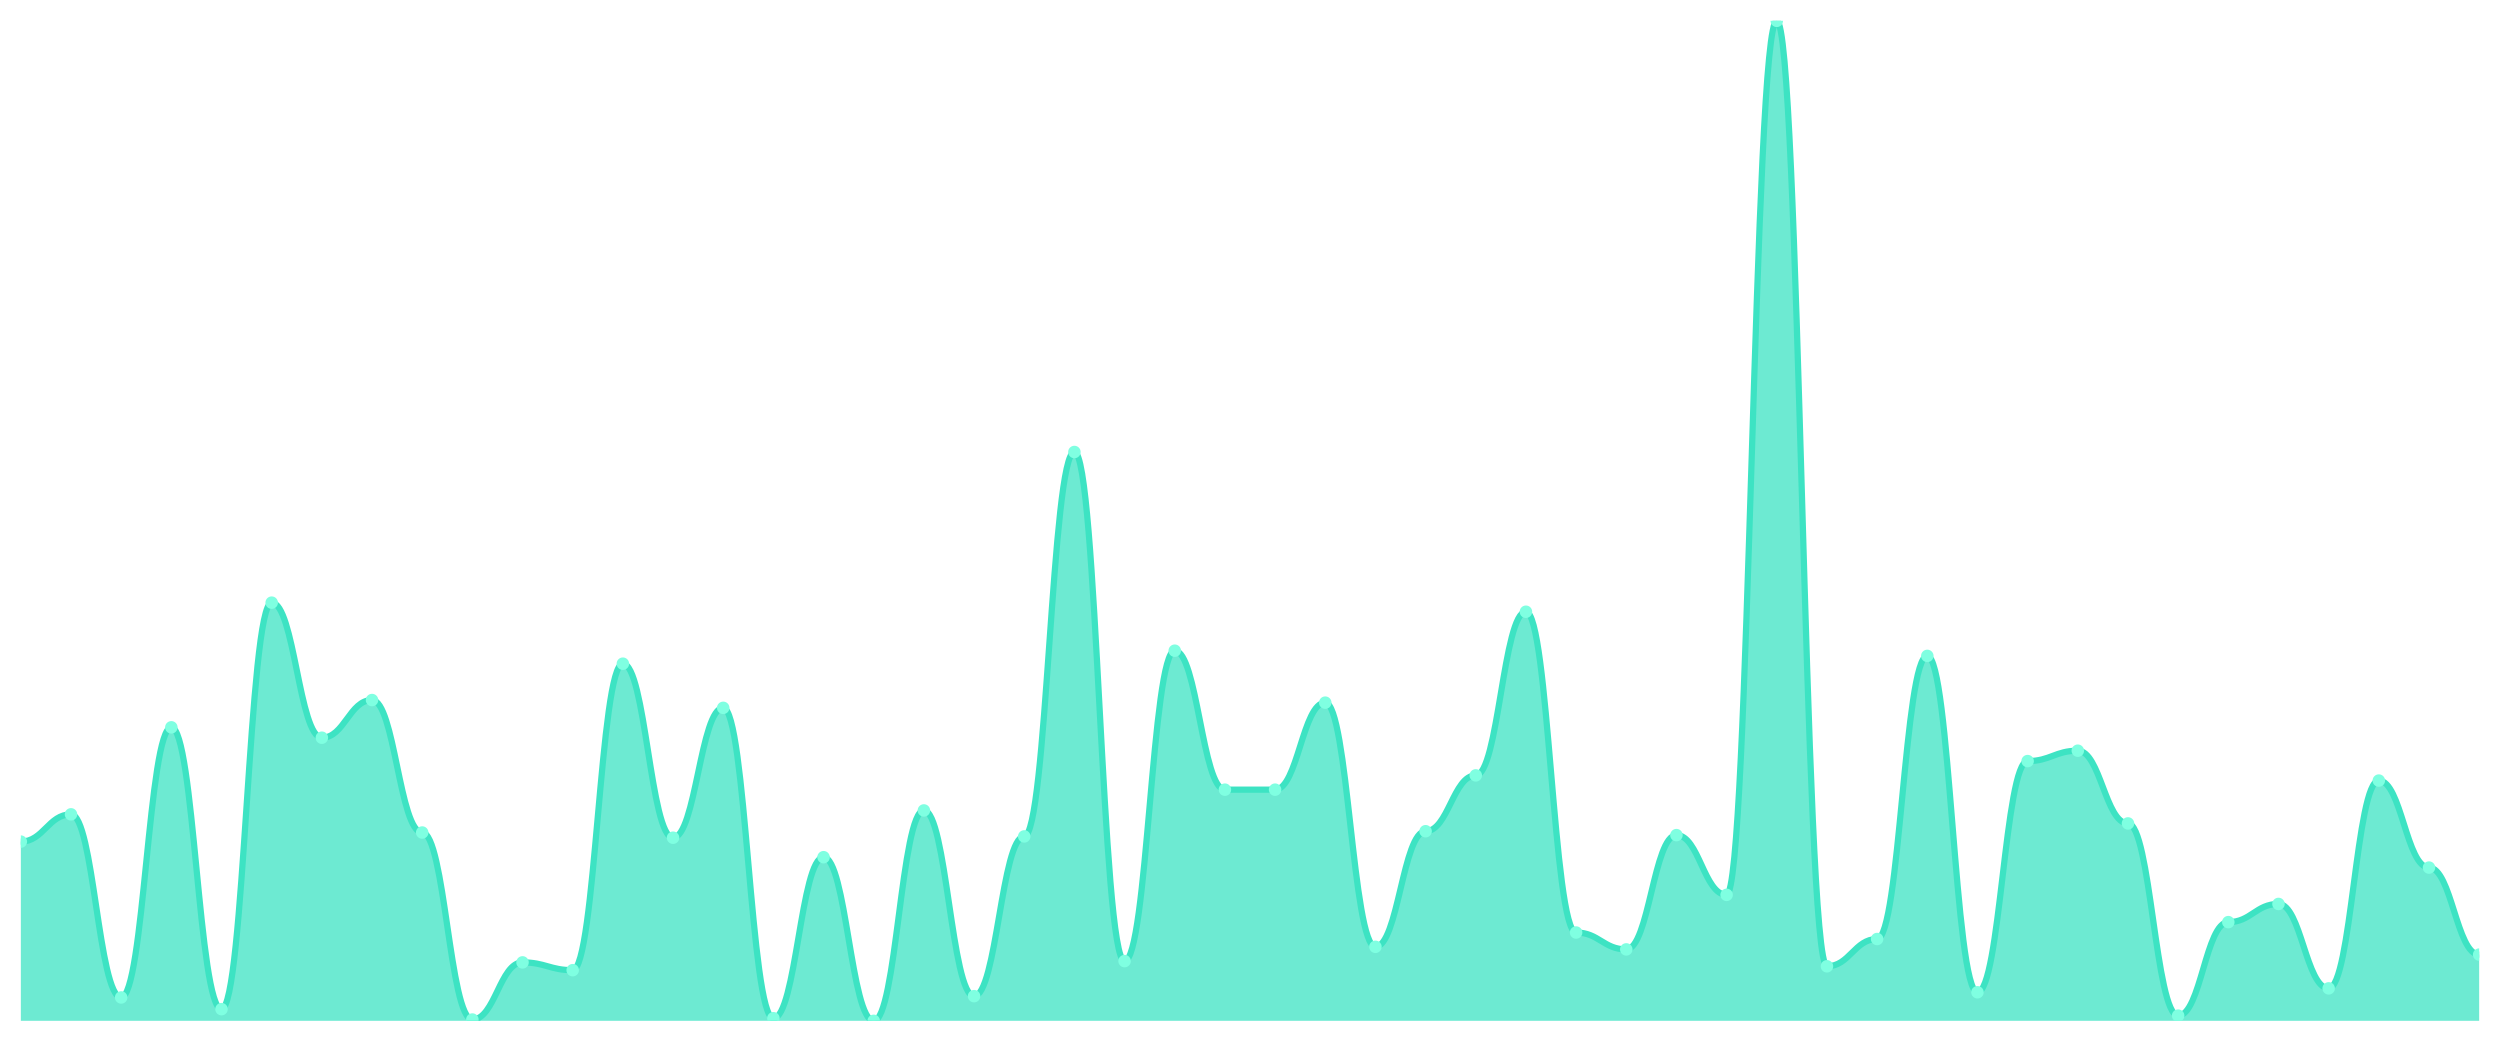
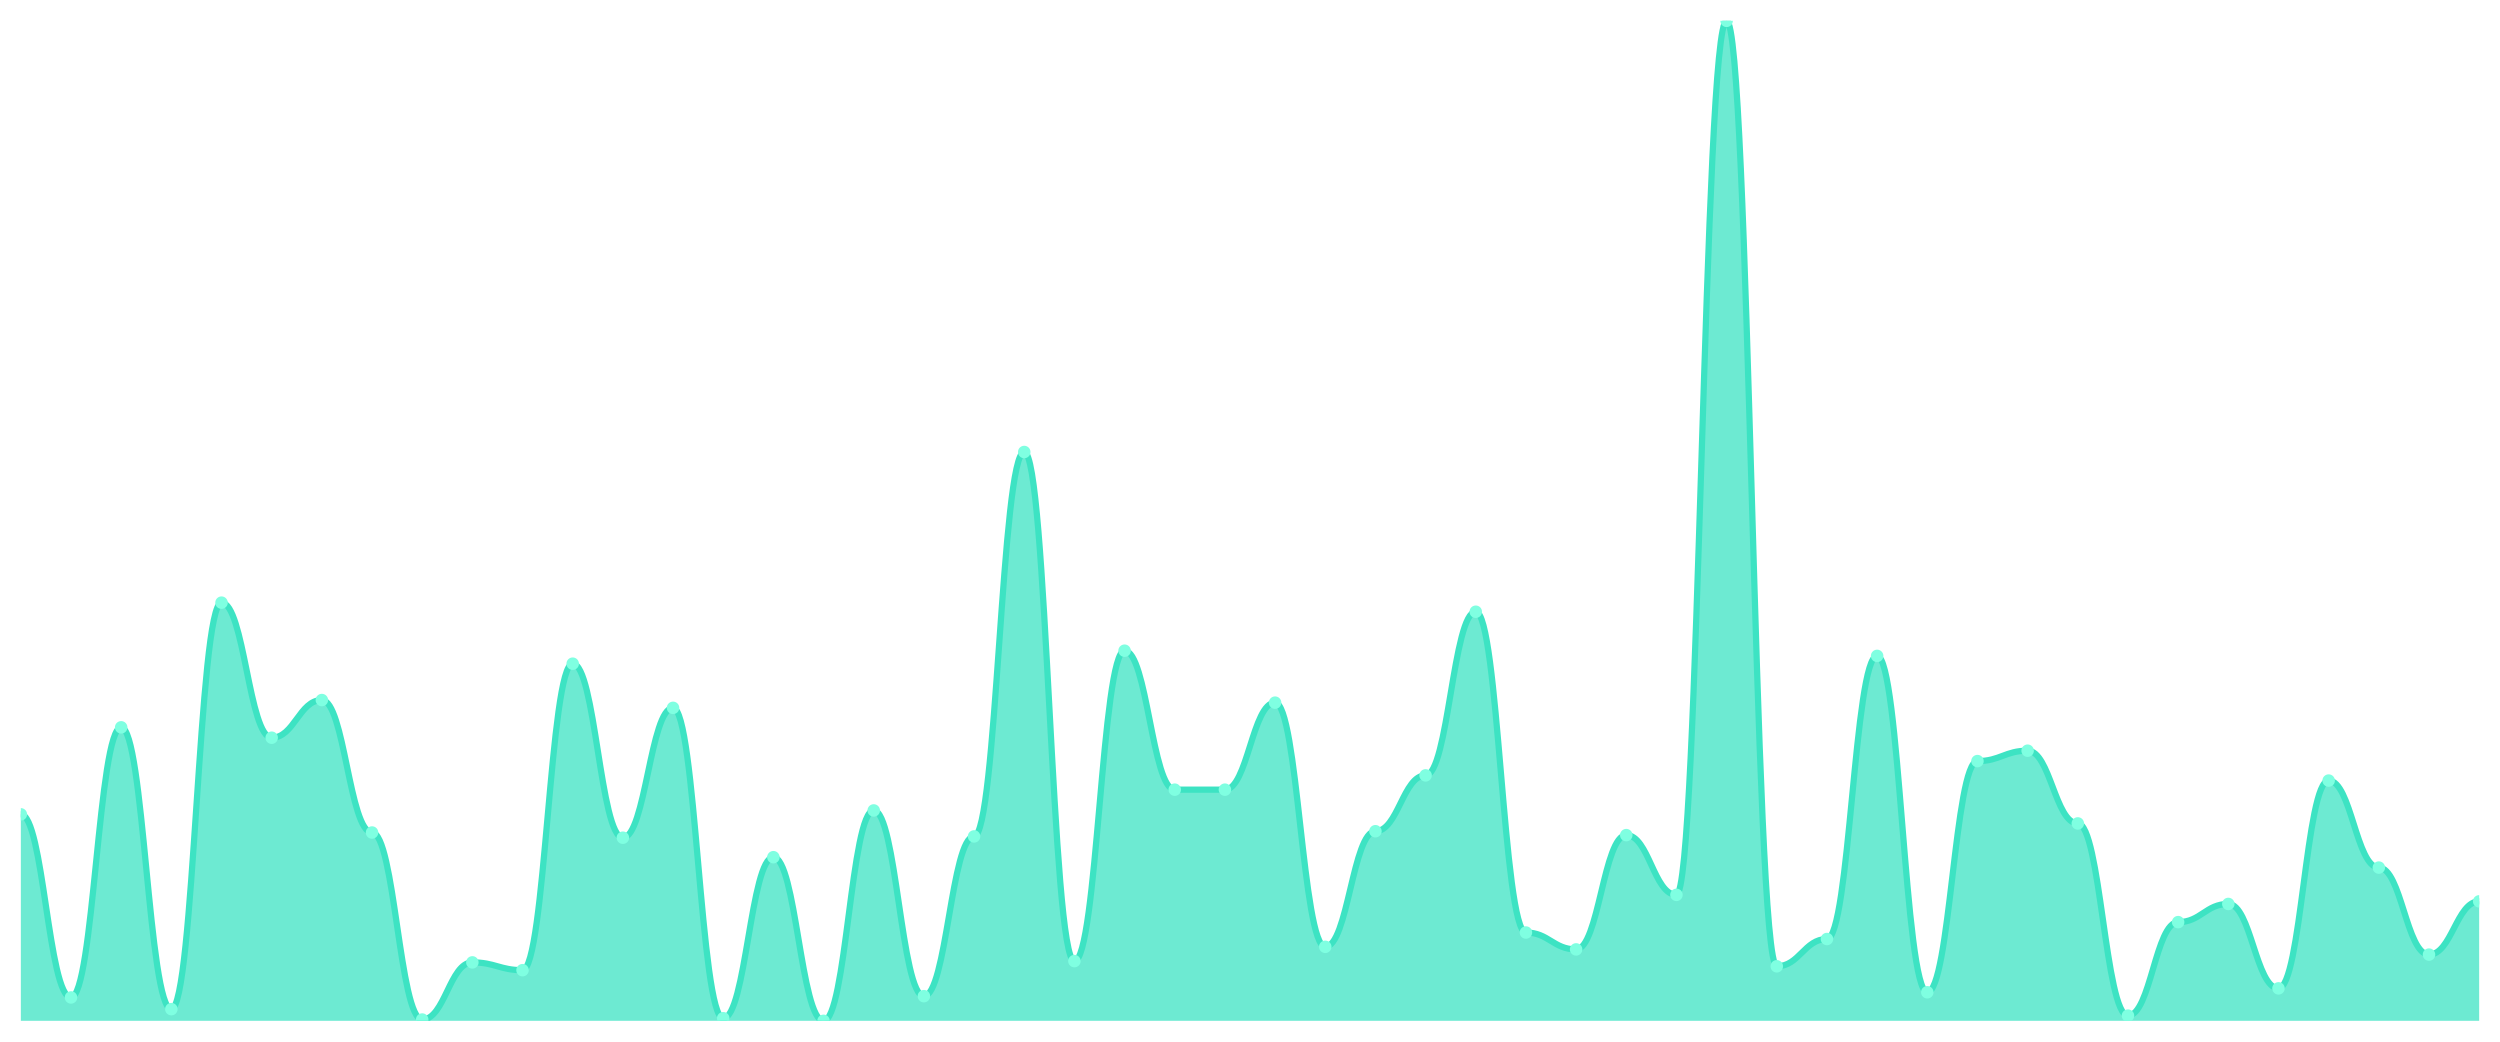
<svg xmlns="http://www.w3.org/2000/svg" viewBox="0 0 1200 500" width="1200" height="500">
  <defs>
    <clipPath id="c">
      <rect x="10" y="10" width="1180" height="480" />
    </clipPath>
  </defs>
  <rect width="1200" height="500" fill="none" />
  <g clip-path="url(#c)">
-     <path d="M 10,490 L 10,403.974 C 20.837,403.974 23.245,390.883 34.082,390.883 C 44.918,390.883 47.327,478.779 58.163,478.779 C 69,478.779 71.408,349.117 82.245,349.117 C 93.082,349.117 95.49,484.39 106.327,484.39 C 117.163,484.39 119.571,289.273 130.408,289.273 C 141.245,289.273 143.653,354.104 154.49,354.104 C 165.327,354.104 167.735,336.026 178.571,336.026 C 189.408,336.026 191.816,399.61 202.653,399.61 C 213.49,399.61 215.898,489.377 226.735,489.377 C 237.571,489.377 239.98,461.948 250.816,461.948 C 261.653,461.948 264.061,465.688 274.898,465.688 C 285.735,465.688 288.143,318.571 298.98,318.571 C 309.816,318.571 312.224,402.104 323.061,402.104 C 333.898,402.104 336.306,339.766 347.143,339.766 C 357.98,339.766 360.388,488.753 371.224,488.753 C 382.061,488.753 384.469,411.455 395.306,411.455 C 406.143,411.455 408.551,490 419.388,490 C 430.224,490 432.633,389.013 443.469,389.013 C 454.306,389.013 456.714,478.156 467.551,478.156 C 478.388,478.156 480.796,401.481 491.633,401.481 C 502.469,401.481 504.878,216.961 515.714,216.961 C 526.551,216.961 528.959,461.325 539.796,461.325 C 550.633,461.325 553.041,312.338 563.878,312.338 C 574.714,312.338 577.122,379.039 587.959,379.039 C 598.796,379.039 601.204,379.039 612.041,379.039 C 622.878,379.039 625.286,337.273 636.122,337.273 C 646.959,337.273 649.367,454.468 660.204,454.468 C 671.041,454.468 673.449,398.987 684.286,398.987 C 695.122,398.987 697.531,372.182 708.367,372.182 C 719.204,372.182 721.612,293.636 732.449,293.636 C 743.286,293.636 745.694,447.61 756.531,447.61 C 767.367,447.61 769.776,455.714 780.612,455.714 C 791.449,455.714 793.857,400.857 804.694,400.857 C 815.531,400.857 817.939,429.532 828.776,429.532 C 839.612,429.532 842.02,10 852.857,10 C 863.694,10 866.102,463.818 876.939,463.818 C 887.776,463.818 890.184,450.727 901.02,450.727 C 911.857,450.727 914.265,314.831 925.102,314.831 C 935.939,314.831 938.347,476.286 949.184,476.286 C 960.02,476.286 962.429,365.325 973.265,365.325 C 984.102,365.325 986.51,360.338 997.347,360.338 C 1008.184,360.338 1010.592,395.247 1021.429,395.247 C 1032.265,395.247 1034.673,487.506 1045.51,487.506 C 1056.347,487.506 1058.755,442.623 1069.592,442.623 C 1080.429,442.623 1082.837,433.896 1093.673,433.896 C 1104.51,433.896 1106.918,474.416 1117.755,474.416 C 1128.592,474.416 1131,374.675 1141.837,374.675 C 1152.673,374.675 1155.082,416.442 1165.918,416.442 C 1176.755,416.442 1179.163,458.208 1190,458.208 L 1190,490 Z" fill="rgba(61,227,195,0.75)" />
-     <path d="M 10,403.974 C 20.837,403.974 23.245,390.883 34.082,390.883 C 44.918,390.883 47.327,478.779 58.163,478.779 C 69,478.779 71.408,349.117 82.245,349.117 C 93.082,349.117 95.49,484.39 106.327,484.39 C 117.163,484.39 119.571,289.273 130.408,289.273 C 141.245,289.273 143.653,354.104 154.49,354.104 C 165.327,354.104 167.735,336.026 178.571,336.026 C 189.408,336.026 191.816,399.61 202.653,399.61 C 213.49,399.61 215.898,489.377 226.735,489.377 C 237.571,489.377 239.98,461.948 250.816,461.948 C 261.653,461.948 264.061,465.688 274.898,465.688 C 285.735,465.688 288.143,318.571 298.98,318.571 C 309.816,318.571 312.224,402.104 323.061,402.104 C 333.898,402.104 336.306,339.766 347.143,339.766 C 357.98,339.766 360.388,488.753 371.224,488.753 C 382.061,488.753 384.469,411.455 395.306,411.455 C 406.143,411.455 408.551,490 419.388,490 C 430.224,490 432.633,389.013 443.469,389.013 C 454.306,389.013 456.714,478.156 467.551,478.156 C 478.388,478.156 480.796,401.481 491.633,401.481 C 502.469,401.481 504.878,216.961 515.714,216.961 C 526.551,216.961 528.959,461.325 539.796,461.325 C 550.633,461.325 553.041,312.338 563.878,312.338 C 574.714,312.338 577.122,379.039 587.959,379.039 C 598.796,379.039 601.204,379.039 612.041,379.039 C 622.878,379.039 625.286,337.273 636.122,337.273 C 646.959,337.273 649.367,454.468 660.204,454.468 C 671.041,454.468 673.449,398.987 684.286,398.987 C 695.122,398.987 697.531,372.182 708.367,372.182 C 719.204,372.182 721.612,293.636 732.449,293.636 C 743.286,293.636 745.694,447.61 756.531,447.61 C 767.367,447.61 769.776,455.714 780.612,455.714 C 791.449,455.714 793.857,400.857 804.694,400.857 C 815.531,400.857 817.939,429.532 828.776,429.532 C 839.612,429.532 842.02,10 852.857,10 C 863.694,10 866.102,463.818 876.939,463.818 C 887.776,463.818 890.184,450.727 901.02,450.727 C 911.857,450.727 914.265,314.831 925.102,314.831 C 935.939,314.831 938.347,476.286 949.184,476.286 C 960.02,476.286 962.429,365.325 973.265,365.325 C 984.102,365.325 986.51,360.338 997.347,360.338 C 1008.184,360.338 1010.592,395.247 1021.429,395.247 C 1032.265,395.247 1034.673,487.506 1045.51,487.506 C 1056.347,487.506 1058.755,442.623 1069.592,442.623 C 1080.429,442.623 1082.837,433.896 1093.673,433.896 C 1104.51,433.896 1106.918,474.416 1117.755,474.416 C 1128.592,474.416 1131,374.675 1141.837,374.675 C 1152.673,374.675 1155.082,416.442 1165.918,416.442 C 1176.755,416.442 1179.163,458.208 1190,458.208" fill="none" stroke="#3de3c3" stroke-width="3" stroke-linecap="round" stroke-linejoin="round" />
-     <circle cx="10" cy="403.974" r="3" fill="#7fffe1" />
-     <circle cx="34.082" cy="390.883" r="3" fill="#7fffe1" />
-     <circle cx="58.163" cy="478.779" r="3" fill="#7fffe1" />
-     <circle cx="82.245" cy="349.117" r="3" fill="#7fffe1" />
-     <circle cx="106.327" cy="484.39" r="3" fill="#7fffe1" />
-     <circle cx="130.408" cy="289.273" r="3" fill="#7fffe1" />
-     <circle cx="154.49" cy="354.104" r="3" fill="#7fffe1" />
-     <circle cx="178.571" cy="336.026" r="3" fill="#7fffe1" />
-     <circle cx="202.653" cy="399.61" r="3" fill="#7fffe1" />
-     <circle cx="226.735" cy="489.377" r="3" fill="#7fffe1" />
-     <circle cx="250.816" cy="461.948" r="3" fill="#7fffe1" />
-     <circle cx="274.898" cy="465.688" r="3" fill="#7fffe1" />
-     <circle cx="298.98" cy="318.571" r="3" fill="#7fffe1" />
-     <circle cx="323.061" cy="402.104" r="3" fill="#7fffe1" />
-     <circle cx="347.143" cy="339.766" r="3" fill="#7fffe1" />
-     <circle cx="371.224" cy="488.753" r="3" fill="#7fffe1" />
-     <circle cx="395.306" cy="411.455" r="3" fill="#7fffe1" />
-     <circle cx="419.388" cy="490" r="3" fill="#7fffe1" />
-     <circle cx="443.469" cy="389.013" r="3" fill="#7fffe1" />
-     <circle cx="467.551" cy="478.156" r="3" fill="#7fffe1" />
-     <circle cx="491.633" cy="401.481" r="3" fill="#7fffe1" />
-     <circle cx="515.714" cy="216.961" r="3" fill="#7fffe1" />
-     <circle cx="539.796" cy="461.325" r="3" fill="#7fffe1" />
-     <circle cx="563.878" cy="312.338" r="3" fill="#7fffe1" />
+     <path d="M 10,490 L 10,390.883 C 20.837,390.883 23.245,478.779 34.082,478.779 C 44.918,478.779 47.327,349.117 58.163,349.117 C 69,349.117 71.408,484.39 82.245,484.39 C 93.082,484.39 95.49,289.273 106.327,289.273 C 117.163,289.273 119.571,354.104 130.408,354.104 C 141.245,354.104 143.653,336.026 154.49,336.026 C 165.327,336.026 167.735,399.61 178.571,399.61 C 189.408,399.61 191.816,489.377 202.653,489.377 C 213.49,489.377 215.898,461.948 226.735,461.948 C 237.571,461.948 239.98,465.688 250.816,465.688 C 261.653,465.688 264.061,318.571 274.898,318.571 C 285.735,318.571 288.143,402.104 298.98,402.104 C 309.816,402.104 312.224,339.766 323.061,339.766 C 333.898,339.766 336.306,488.753 347.143,488.753 C 357.98,488.753 360.388,411.455 371.224,411.455 C 382.061,411.455 384.469,490 395.306,490 C 406.143,490 408.551,389.013 419.388,389.013 C 430.224,389.013 432.633,478.156 443.469,478.156 C 454.306,478.156 456.714,401.481 467.551,401.481 C 478.388,401.481 480.796,216.961 491.633,216.961 C 502.469,216.961 504.878,461.325 515.714,461.325 C 526.551,461.325 528.959,312.338 539.796,312.338 C 550.633,312.338 553.041,379.039 563.878,379.039 C 574.714,379.039 577.122,379.039 587.959,379.039 C 598.796,379.039 601.204,337.273 612.041,337.273 C 622.878,337.273 625.286,454.468 636.122,454.468 C 646.959,454.468 649.367,398.987 660.204,398.987 C 671.041,398.987 673.449,372.182 684.286,372.182 C 695.122,372.182 697.531,293.636 708.367,293.636 C 719.204,293.636 721.612,447.61 732.449,447.61 C 743.286,447.61 745.694,455.714 756.531,455.714 C 767.367,455.714 769.776,400.857 780.612,400.857 C 791.449,400.857 793.857,429.532 804.694,429.532 C 815.531,429.532 817.939,10 828.776,10 C 839.612,10 842.02,463.818 852.857,463.818 C 863.694,463.818 866.102,450.727 876.939,450.727 C 887.776,450.727 890.184,314.831 901.02,314.831 C 911.857,314.831 914.265,476.286 925.102,476.286 C 935.939,476.286 938.347,365.325 949.184,365.325 C 960.02,365.325 962.429,360.338 973.265,360.338 C 984.102,360.338 986.51,395.247 997.347,395.247 C 1008.184,395.247 1010.592,487.506 1021.429,487.506 C 1032.265,487.506 1034.673,442.623 1045.51,442.623 C 1056.347,442.623 1058.755,433.896 1069.592,433.896 C 1080.429,433.896 1082.837,474.416 1093.673,474.416 C 1104.51,474.416 1106.918,374.675 1117.755,374.675 C 1128.592,374.675 1131,416.442 1141.837,416.442 C 1152.673,416.442 1155.082,458.208 1165.918,458.208 C 1176.755,458.208 1179.163,432.649 1190,432.649 L 1190,490 Z" fill="rgba(61,227,195,0.75)" />
+     <path d="M 10,390.883 C 20.837,390.883 23.245,478.779 34.082,478.779 C 44.918,478.779 47.327,349.117 58.163,349.117 C 69,349.117 71.408,484.39 82.245,484.39 C 93.082,484.39 95.49,289.273 106.327,289.273 C 117.163,289.273 119.571,354.104 130.408,354.104 C 141.245,354.104 143.653,336.026 154.49,336.026 C 165.327,336.026 167.735,399.61 178.571,399.61 C 189.408,399.61 191.816,489.377 202.653,489.377 C 213.49,489.377 215.898,461.948 226.735,461.948 C 237.571,461.948 239.98,465.688 250.816,465.688 C 261.653,465.688 264.061,318.571 274.898,318.571 C 285.735,318.571 288.143,402.104 298.98,402.104 C 309.816,402.104 312.224,339.766 323.061,339.766 C 333.898,339.766 336.306,488.753 347.143,488.753 C 357.98,488.753 360.388,411.455 371.224,411.455 C 382.061,411.455 384.469,490 395.306,490 C 406.143,490 408.551,389.013 419.388,389.013 C 430.224,389.013 432.633,478.156 443.469,478.156 C 454.306,478.156 456.714,401.481 467.551,401.481 C 478.388,401.481 480.796,216.961 491.633,216.961 C 502.469,216.961 504.878,461.325 515.714,461.325 C 526.551,461.325 528.959,312.338 539.796,312.338 C 550.633,312.338 553.041,379.039 563.878,379.039 C 574.714,379.039 577.122,379.039 587.959,379.039 C 598.796,379.039 601.204,337.273 612.041,337.273 C 622.878,337.273 625.286,454.468 636.122,454.468 C 646.959,454.468 649.367,398.987 660.204,398.987 C 671.041,398.987 673.449,372.182 684.286,372.182 C 695.122,372.182 697.531,293.636 708.367,293.636 C 719.204,293.636 721.612,447.61 732.449,447.61 C 743.286,447.61 745.694,455.714 756.531,455.714 C 767.367,455.714 769.776,400.857 780.612,400.857 C 791.449,400.857 793.857,429.532 804.694,429.532 C 815.531,429.532 817.939,10 828.776,10 C 839.612,10 842.02,463.818 852.857,463.818 C 863.694,463.818 866.102,450.727 876.939,450.727 C 887.776,450.727 890.184,314.831 901.02,314.831 C 911.857,314.831 914.265,476.286 925.102,476.286 C 935.939,476.286 938.347,365.325 949.184,365.325 C 960.02,365.325 962.429,360.338 973.265,360.338 C 984.102,360.338 986.51,395.247 997.347,395.247 C 1008.184,395.247 1010.592,487.506 1021.429,487.506 C 1032.265,487.506 1034.673,442.623 1045.51,442.623 C 1056.347,442.623 1058.755,433.896 1069.592,433.896 C 1080.429,433.896 1082.837,474.416 1093.673,474.416 C 1104.51,474.416 1106.918,374.675 1117.755,374.675 C 1128.592,374.675 1131,416.442 1141.837,416.442 C 1152.673,416.442 1155.082,458.208 1165.918,458.208 C 1176.755,458.208 1179.163,432.649 1190,432.649" fill="none" stroke="#3de3c3" stroke-width="3" stroke-linecap="round" stroke-linejoin="round" />
+     <circle cx="10" cy="390.883" r="3" fill="#7fffe1" />
+     <circle cx="34.082" cy="478.779" r="3" fill="#7fffe1" />
+     <circle cx="58.163" cy="349.117" r="3" fill="#7fffe1" />
+     <circle cx="82.245" cy="484.39" r="3" fill="#7fffe1" />
+     <circle cx="106.327" cy="289.273" r="3" fill="#7fffe1" />
+     <circle cx="130.408" cy="354.104" r="3" fill="#7fffe1" />
+     <circle cx="154.49" cy="336.026" r="3" fill="#7fffe1" />
+     <circle cx="178.571" cy="399.61" r="3" fill="#7fffe1" />
+     <circle cx="202.653" cy="489.377" r="3" fill="#7fffe1" />
+     <circle cx="226.735" cy="461.948" r="3" fill="#7fffe1" />
+     <circle cx="250.816" cy="465.688" r="3" fill="#7fffe1" />
+     <circle cx="274.898" cy="318.571" r="3" fill="#7fffe1" />
+     <circle cx="298.98" cy="402.104" r="3" fill="#7fffe1" />
+     <circle cx="323.061" cy="339.766" r="3" fill="#7fffe1" />
+     <circle cx="347.143" cy="488.753" r="3" fill="#7fffe1" />
+     <circle cx="371.224" cy="411.455" r="3" fill="#7fffe1" />
+     <circle cx="395.306" cy="490" r="3" fill="#7fffe1" />
+     <circle cx="419.388" cy="389.013" r="3" fill="#7fffe1" />
+     <circle cx="443.469" cy="478.156" r="3" fill="#7fffe1" />
+     <circle cx="467.551" cy="401.481" r="3" fill="#7fffe1" />
+     <circle cx="491.633" cy="216.961" r="3" fill="#7fffe1" />
+     <circle cx="515.714" cy="461.325" r="3" fill="#7fffe1" />
+     <circle cx="539.796" cy="312.338" r="3" fill="#7fffe1" />
+     <circle cx="563.878" cy="379.039" r="3" fill="#7fffe1" />
    <circle cx="587.959" cy="379.039" r="3" fill="#7fffe1" />
-     <circle cx="612.041" cy="379.039" r="3" fill="#7fffe1" />
-     <circle cx="636.122" cy="337.273" r="3" fill="#7fffe1" />
-     <circle cx="660.204" cy="454.468" r="3" fill="#7fffe1" />
-     <circle cx="684.286" cy="398.987" r="3" fill="#7fffe1" />
-     <circle cx="708.367" cy="372.182" r="3" fill="#7fffe1" />
-     <circle cx="732.449" cy="293.636" r="3" fill="#7fffe1" />
-     <circle cx="756.531" cy="447.61" r="3" fill="#7fffe1" />
-     <circle cx="780.612" cy="455.714" r="3" fill="#7fffe1" />
-     <circle cx="804.694" cy="400.857" r="3" fill="#7fffe1" />
-     <circle cx="828.776" cy="429.532" r="3" fill="#7fffe1" />
-     <circle cx="852.857" cy="10" r="3" fill="#7fffe1" />
-     <circle cx="876.939" cy="463.818" r="3" fill="#7fffe1" />
-     <circle cx="901.02" cy="450.727" r="3" fill="#7fffe1" />
-     <circle cx="925.102" cy="314.831" r="3" fill="#7fffe1" />
-     <circle cx="949.184" cy="476.286" r="3" fill="#7fffe1" />
-     <circle cx="973.265" cy="365.325" r="3" fill="#7fffe1" />
-     <circle cx="997.347" cy="360.338" r="3" fill="#7fffe1" />
-     <circle cx="1021.429" cy="395.247" r="3" fill="#7fffe1" />
-     <circle cx="1045.51" cy="487.506" r="3" fill="#7fffe1" />
-     <circle cx="1069.592" cy="442.623" r="3" fill="#7fffe1" />
-     <circle cx="1093.673" cy="433.896" r="3" fill="#7fffe1" />
-     <circle cx="1117.755" cy="474.416" r="3" fill="#7fffe1" />
-     <circle cx="1141.837" cy="374.675" r="3" fill="#7fffe1" />
-     <circle cx="1165.918" cy="416.442" r="3" fill="#7fffe1" />
-     <circle cx="1190" cy="458.208" r="3" fill="#7fffe1" />
+     <circle cx="612.041" cy="337.273" r="3" fill="#7fffe1" />
+     <circle cx="636.122" cy="454.468" r="3" fill="#7fffe1" />
+     <circle cx="660.204" cy="398.987" r="3" fill="#7fffe1" />
+     <circle cx="684.286" cy="372.182" r="3" fill="#7fffe1" />
+     <circle cx="708.367" cy="293.636" r="3" fill="#7fffe1" />
+     <circle cx="732.449" cy="447.61" r="3" fill="#7fffe1" />
+     <circle cx="756.531" cy="455.714" r="3" fill="#7fffe1" />
+     <circle cx="780.612" cy="400.857" r="3" fill="#7fffe1" />
+     <circle cx="804.694" cy="429.532" r="3" fill="#7fffe1" />
+     <circle cx="828.776" cy="10" r="3" fill="#7fffe1" />
+     <circle cx="852.857" cy="463.818" r="3" fill="#7fffe1" />
+     <circle cx="876.939" cy="450.727" r="3" fill="#7fffe1" />
+     <circle cx="901.02" cy="314.831" r="3" fill="#7fffe1" />
+     <circle cx="925.102" cy="476.286" r="3" fill="#7fffe1" />
+     <circle cx="949.184" cy="365.325" r="3" fill="#7fffe1" />
+     <circle cx="973.265" cy="360.338" r="3" fill="#7fffe1" />
+     <circle cx="997.347" cy="395.247" r="3" fill="#7fffe1" />
+     <circle cx="1021.429" cy="487.506" r="3" fill="#7fffe1" />
+     <circle cx="1045.51" cy="442.623" r="3" fill="#7fffe1" />
+     <circle cx="1069.592" cy="433.896" r="3" fill="#7fffe1" />
+     <circle cx="1093.673" cy="474.416" r="3" fill="#7fffe1" />
+     <circle cx="1117.755" cy="374.675" r="3" fill="#7fffe1" />
+     <circle cx="1141.837" cy="416.442" r="3" fill="#7fffe1" />
+     <circle cx="1165.918" cy="458.208" r="3" fill="#7fffe1" />
+     <circle cx="1190" cy="432.649" r="3" fill="#7fffe1" />
  </g>
</svg>
